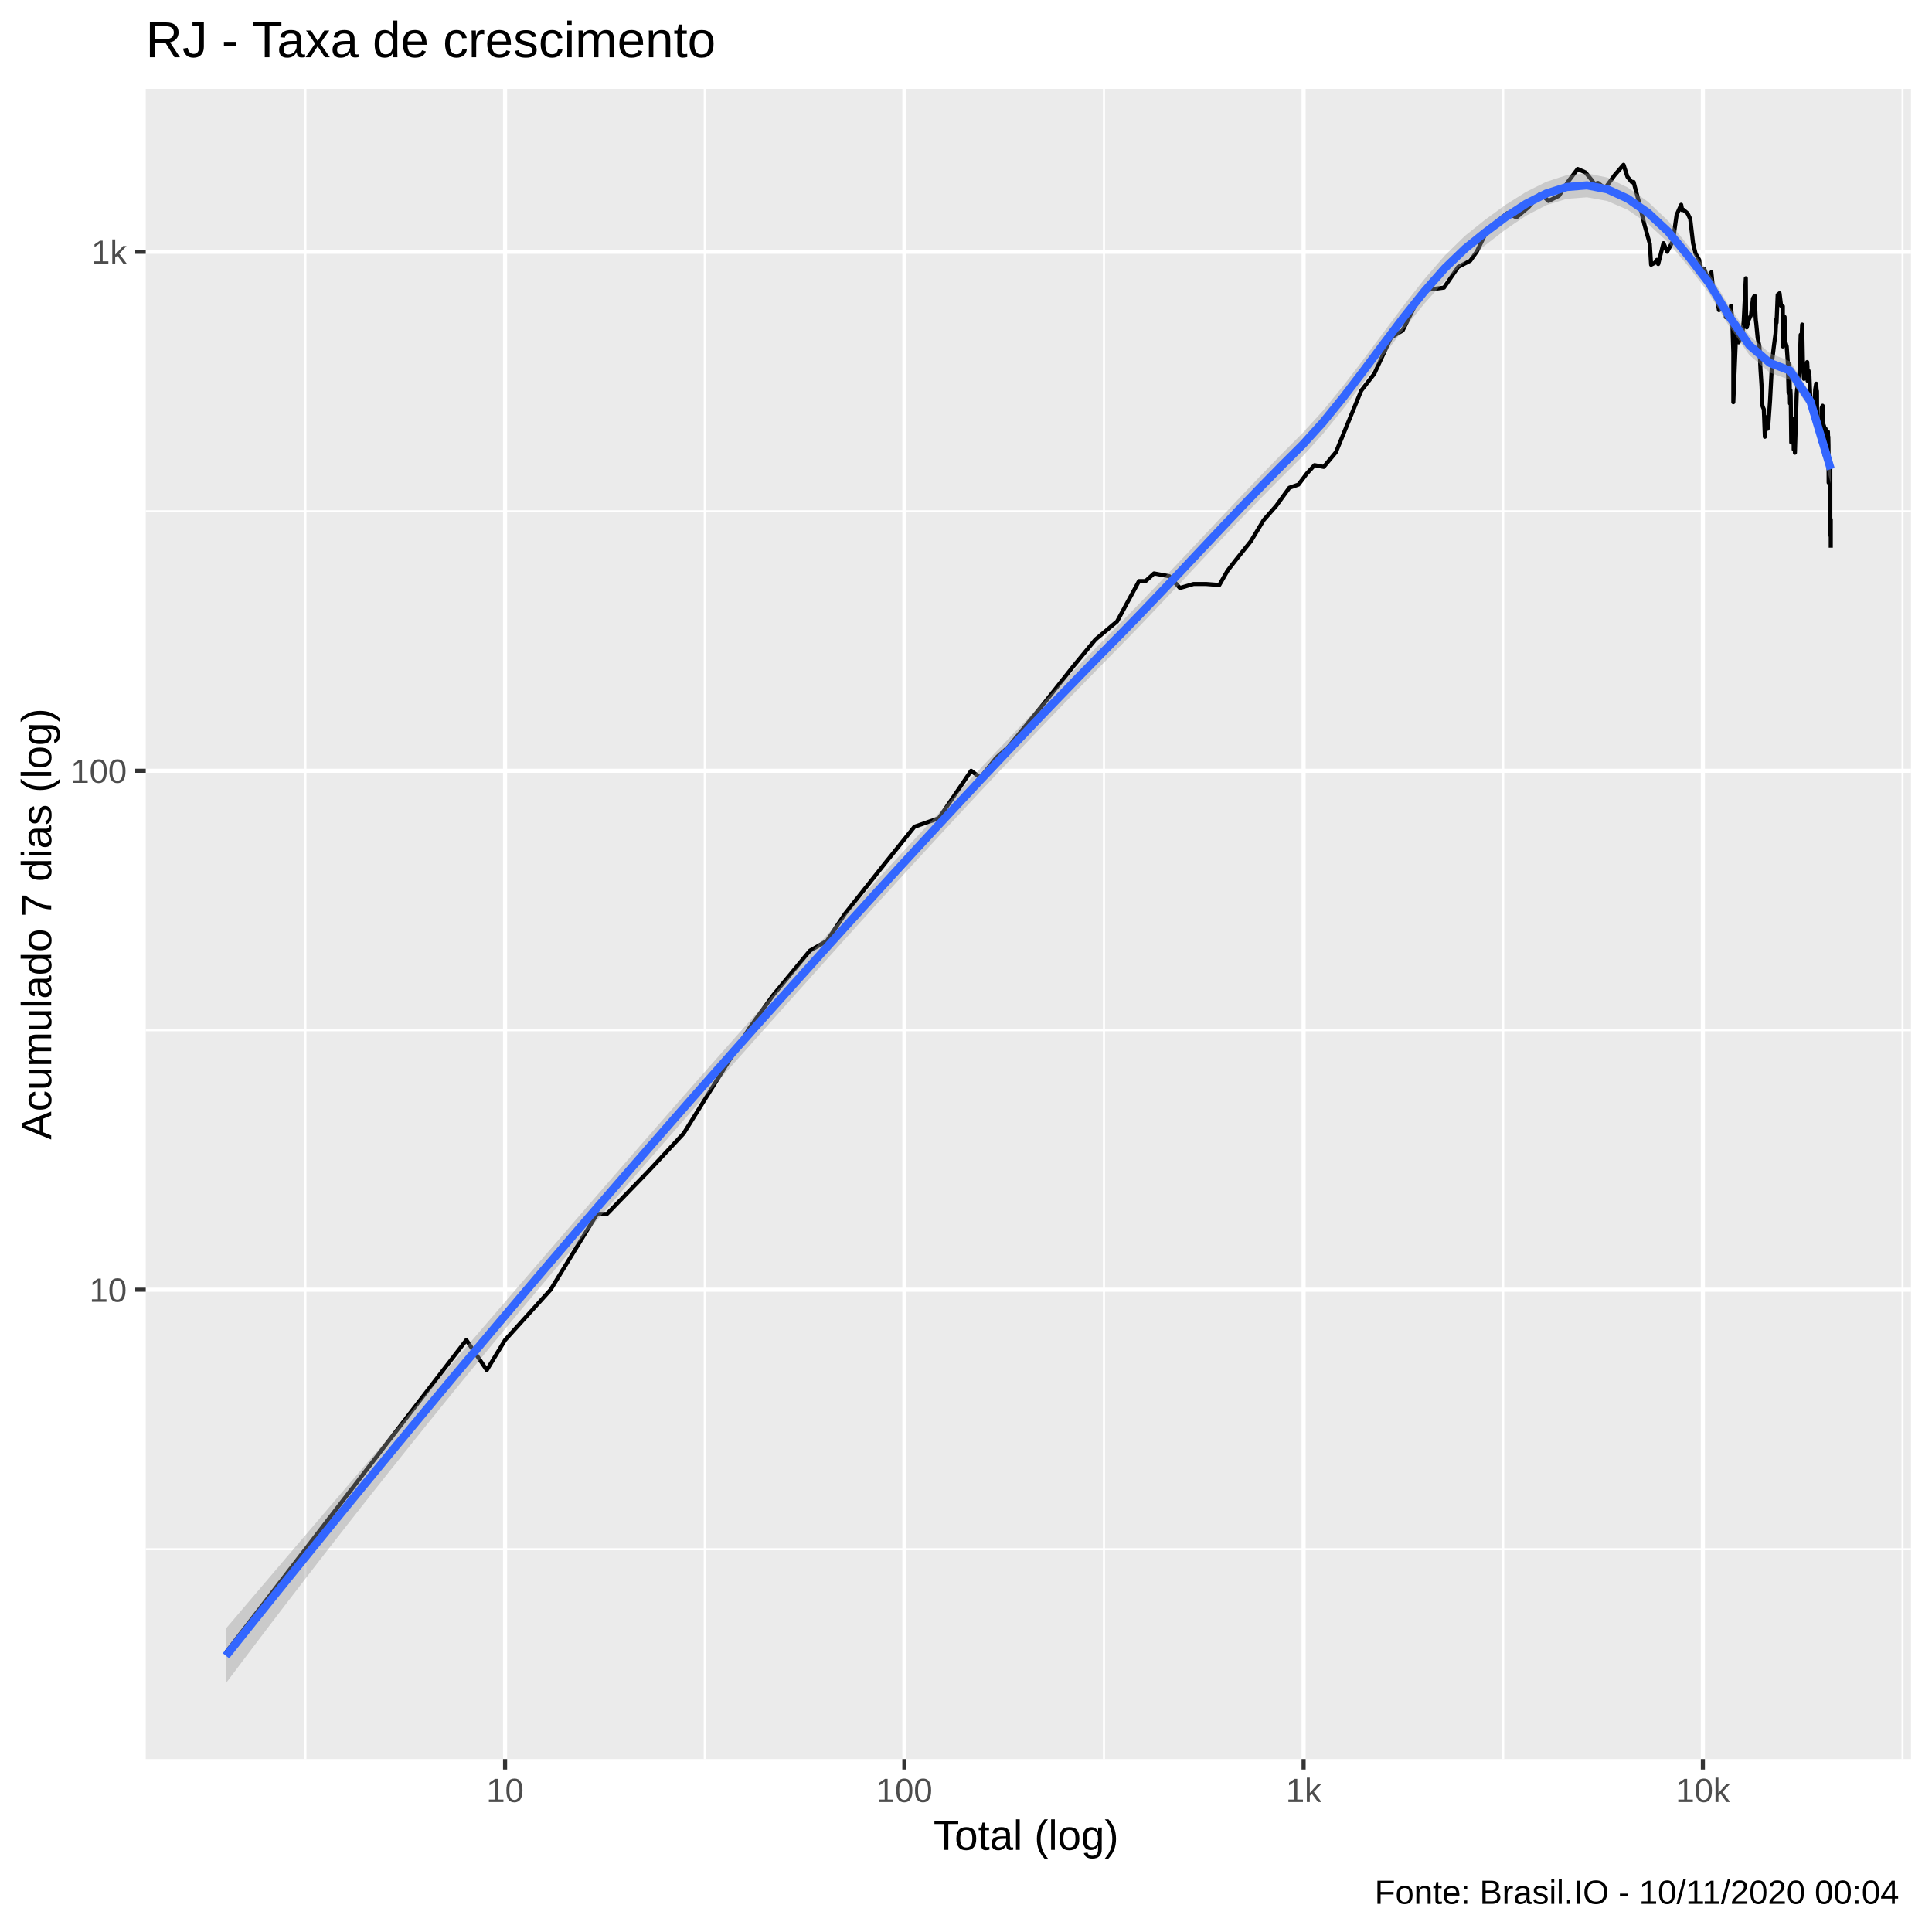
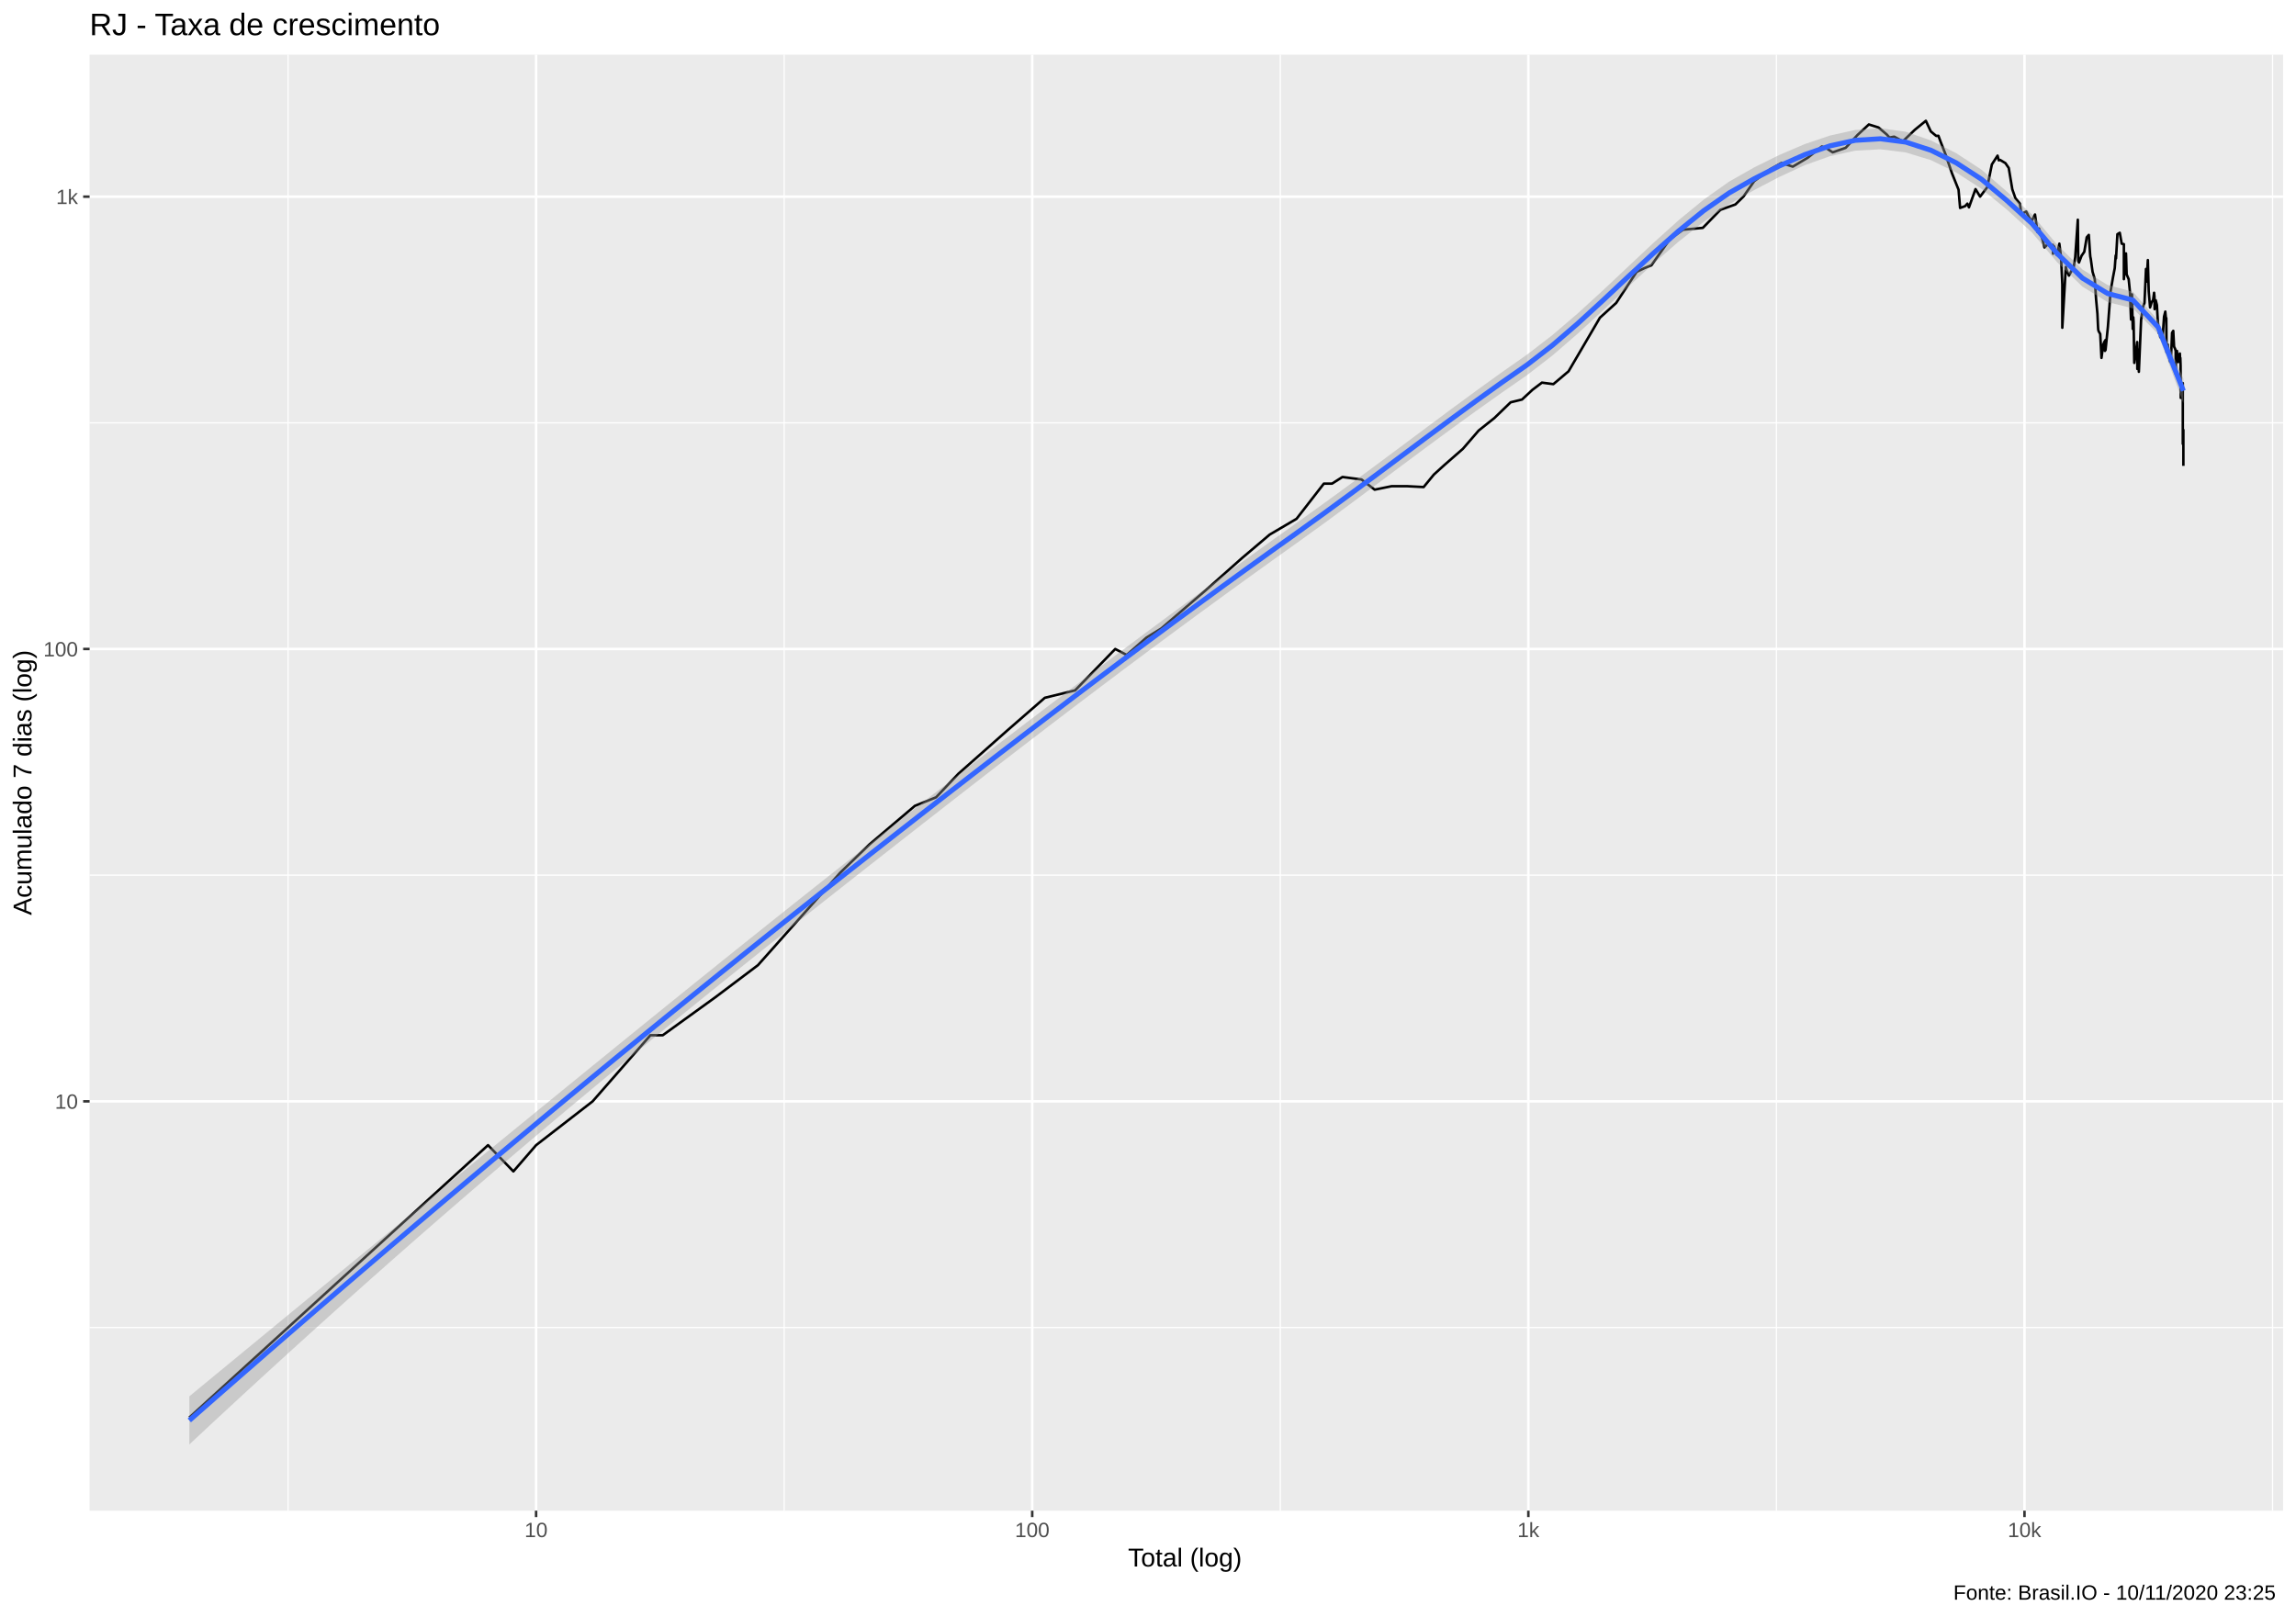
- <svg xmlns="http://www.w3.org/2000/svg" viewBox="0 0 504.00 504.00">
+ <svg xmlns="http://www.w3.org/2000/svg" viewBox="0 0 974.25 686.25">
  <defs>
    <style type="text/css">
    line, polyline, polygon, path, rect, circle {
      fill: none;
      stroke: #000000;
      stroke-linecap: round;
      stroke-linejoin: round;
      stroke-miterlimit: 10.00;
    }
  </style>
  </defs>
  <rect width="100%" height="100%" style="stroke: none; fill: #FFFFFF;" />
-   <rect x="-0" y="0.00" width="504.00" height="504.00" style="stroke-width: 1.07; stroke: #FFFFFF; fill: #FFFFFF;" />
+   <rect x="0" y="0.00" width="974.25" height="686.25" style="stroke-width: 1.07; stroke: #FFFFFF; fill: #FFFFFF;" />
  <defs>
-     <clipPath id="cpMzguMDJ8NDk4LjUyfDQ1OC44OHwyMy4xOQ==">
-       <rect x="38.02" y="23.19" width="460.50" height="435.69" />
+     <clipPath id="cpMzguMDJ8OTY4Ljc3fDY0MS4xM3wyMy4xOQ==">
+       <rect x="38.02" y="23.19" width="930.75" height="617.94" />
    </clipPath>
  </defs>
-   <rect x="38.02" y="23.19" width="460.50" height="435.69" style="stroke-width: 1.07; stroke: none; fill: #EBEBEB;" clip-path="url(#cpMzguMDJ8NDk4LjUyfDQ1OC44OHwyMy4xOQ==)" />
-   <polyline points="38.02,404.14 498.52,404.14 " style="stroke-width: 0.53; stroke: #FFFFFF; stroke-linecap: butt;" clip-path="url(#cpMzguMDJ8NDk4LjUyfDQ1OC44OHwyMy4xOQ==)" />
-   <polyline points="38.02,268.76 498.52,268.76 " style="stroke-width: 0.53; stroke: #FFFFFF; stroke-linecap: butt;" clip-path="url(#cpMzguMDJ8NDk4LjUyfDQ1OC44OHwyMy4xOQ==)" />
-   <polyline points="38.02,133.37 498.52,133.37 " style="stroke-width: 0.53; stroke: #FFFFFF; stroke-linecap: butt;" clip-path="url(#cpMzguMDJ8NDk4LjUyfDQ1OC44OHwyMy4xOQ==)" />
-   <polyline points="79.68,458.88 79.68,23.19 " style="stroke-width: 0.53; stroke: #FFFFFF; stroke-linecap: butt;" clip-path="url(#cpMzguMDJ8NDk4LjUyfDQ1OC44OHwyMy4xOQ==)" />
-   <polyline points="183.84,458.88 183.84,23.19 " style="stroke-width: 0.53; stroke: #FFFFFF; stroke-linecap: butt;" clip-path="url(#cpMzguMDJ8NDk4LjUyfDQ1OC44OHwyMy4xOQ==)" />
-   <polyline points="287.99,458.88 287.99,23.19 " style="stroke-width: 0.53; stroke: #FFFFFF; stroke-linecap: butt;" clip-path="url(#cpMzguMDJ8NDk4LjUyfDQ1OC44OHwyMy4xOQ==)" />
-   <polyline points="392.15,458.88 392.15,23.19 " style="stroke-width: 0.53; stroke: #FFFFFF; stroke-linecap: butt;" clip-path="url(#cpMzguMDJ8NDk4LjUyfDQ1OC44OHwyMy4xOQ==)" />
-   <polyline points="496.31,458.88 496.31,23.19 " style="stroke-width: 0.53; stroke: #FFFFFF; stroke-linecap: butt;" clip-path="url(#cpMzguMDJ8NDk4LjUyfDQ1OC44OHwyMy4xOQ==)" />
-   <polyline points="38.02,336.45 498.52,336.45 " style="stroke-width: 1.07; stroke: #FFFFFF; stroke-linecap: butt;" clip-path="url(#cpMzguMDJ8NDk4LjUyfDQ1OC44OHwyMy4xOQ==)" />
-   <polyline points="38.02,201.07 498.52,201.07 " style="stroke-width: 1.07; stroke: #FFFFFF; stroke-linecap: butt;" clip-path="url(#cpMzguMDJ8NDk4LjUyfDQ1OC44OHwyMy4xOQ==)" />
-   <polyline points="38.02,65.68 498.52,65.68 " style="stroke-width: 1.07; stroke: #FFFFFF; stroke-linecap: butt;" clip-path="url(#cpMzguMDJ8NDk4LjUyfDQ1OC44OHwyMy4xOQ==)" />
-   <polyline points="131.76,458.88 131.76,23.19 " style="stroke-width: 1.07; stroke: #FFFFFF; stroke-linecap: butt;" clip-path="url(#cpMzguMDJ8NDk4LjUyfDQ1OC44OHwyMy4xOQ==)" />
-   <polyline points="235.92,458.88 235.92,23.19 " style="stroke-width: 1.07; stroke: #FFFFFF; stroke-linecap: butt;" clip-path="url(#cpMzguMDJ8NDk4LjUyfDQ1OC44OHwyMy4xOQ==)" />
-   <polyline points="340.07,458.88 340.07,23.19 " style="stroke-width: 1.07; stroke: #FFFFFF; stroke-linecap: butt;" clip-path="url(#cpMzguMDJ8NDk4LjUyfDQ1OC44OHwyMy4xOQ==)" />
-   <polyline points="444.23,458.88 444.23,23.19 " style="stroke-width: 1.07; stroke: #FFFFFF; stroke-linecap: butt;" clip-path="url(#cpMzguMDJ8NDk4LjUyfDQ1OC44OHwyMy4xOQ==)" />
-   <polyline points="58.95,431.08 58.95,431.08 77.30,407.24 77.30,407.24 90.31,390.32 108.65,366.48 121.66,349.57 126.99,357.42 131.76,349.57 143.63,336.45 155.76,316.67 158.35,316.67 169.43,305.25 178.33,295.69 195.58,268.06 201.76,259.52 211.27,248.01 215.73,245.46 220.42,238.39 230.64,225.50 238.55,215.67 244.91,213.46 253.34,201.07 255.74,202.86 259.92,197.64 263.00,194.93 272.40,183.42 280.00,173.80 285.76,166.83 291.41,162.10 297.13,151.58 298.85,151.58 301.05,149.59 305.05,150.33 307.81,153.39 311.35,152.35 314.65,152.35 318.08,152.61 320.24,148.86 322.43,146.03 326.33,141.16 329.64,135.69 332.93,131.95 336.35,127.24 338.74,126.41 340.93,123.51 342.92,121.35 345.32,121.80 348.51,117.96 355.10,101.91 358.51,97.51 362.81,88.18 364.45,87.07 365.90,86.23 369.77,78.44 372.55,75.58 376.70,75.03 380.39,69.63 383.54,68.02 385.25,65.62 387.48,61.05 390.95,57.41 393.21,55.60 395.59,56.70 398.73,54.04 401.70,50.66 402.70,51.26 403.96,52.42 406.69,51.08 409.15,47.26 411.56,44.08 413.59,44.98 415.32,47.09 415.89,47.99 416.88,47.73 418.69,49.14 421.20,45.69 423.53,42.99 424.56,46.15 425.70,47.52 426.16,47.47 426.66,49.40 427.63,52.94 428.98,58.60 430.38,63.60 430.72,69.07 431.77,68.51 432.24,67.78 432.57,68.88 433.95,63.43 434.91,65.68 436.41,62.87 437.38,56.05 438.57,53.41 438.83,54.82 439.13,54.72 440.23,55.65 440.93,57.11 441.67,63.49 442.32,66.15 443.27,67.78 443.41,69.07 443.54,70.90 444.59,70.14 445.12,71.68 445.71,73.06 446.44,71.03 446.97,76.28 447.15,75.38 447.28,75.24 448.05,78.73 448.42,80.90 449.01,80.06 449.68,80.29 450.18,80.14 450.22,82.75 450.45,80.59 451.04,83.15 451.55,79.77 451.91,83.86 452.17,92.01 452.17,104.93 452.91,86.74 453.08,87.76 453.57,89.32 454.12,87.84 454.45,87.84 454.88,83.78 455.43,72.60 455.52,84.92 455.67,85.41 456.21,83.39 456.78,82.21 457.30,77.85 457.73,77.14 457.99,82.75 458.05,83.62 458.15,84.35 458.52,88.18 458.98,90.38 459.26,96.41 459.54,100.73 459.68,104.81 459.71,105.50 459.80,105.97 460.13,106.79 460.40,113.95 460.76,109.95 461.06,108.96 461.12,111.85 461.23,108.59 461.25,111.60 461.75,104.58 462.31,93.98 462.80,89.93 463.18,87.07 463.37,83.31 463.45,84.19 463.74,76.92 464.23,76.50 464.64,79.77 465.09,79.91 465.09,90.38 465.54,82.67 465.57,83.78 465.68,88.97 466.10,90.38 466.37,94.26 466.59,102.46 466.79,94.94 466.96,105.27 467.07,101.80 467.14,103.23 467.28,115.44 467.62,111.98 467.89,109.21 467.92,117.25 468.20,111.47 468.21,116.41 468.24,118.10 468.71,102.57 469.14,98.53 469.42,97.51 469.74,87.33 469.89,91.10 470.00,87.76 470.13,84.67 470.31,93.98 470.60,98.84 470.91,97.31 471.24,96.61 471.44,94.46 471.51,95.62 471.55,99.35 471.79,96.70 472.03,98.12 472.22,103.01 472.46,106.55 472.67,106.20 472.71,107.50 472.74,107.74 472.99,107.03 473.19,108.59 473.53,101.59 473.79,100.09 473.94,102.46 473.99,102.02 474.00,102.79 474.06,112.24 474.30,109.95 474.57,113.29 474.80,115.03 474.94,115.17 475.05,111.72 475.06,111.60 475.21,106.44 475.46,105.85 475.63,110.58 475.85,111.21 475.97,111.85 475.97,118.68 476.07,113.55 476.24,111.85 476.43,115.17 476.62,113.82 476.85,112.63 476.92,115.44 476.95,113.95 477.00,116.27 477.04,125.91 477.27,122.11 477.47,121.50 477.47,139.69 477.59,135.50 477.59,137.66 477.59,142.88 " style="stroke-width: 1.07; stroke-linecap: butt;" clip-path="url(#cpMzguMDJ8NDk4LjUyfDQ1OC44OHwyMy4xOQ==)" />
-   <polygon points="58.95,424.82 64.25,418.59 69.55,412.36 74.85,406.13 80.15,399.92 85.45,393.70 90.75,387.50 96.05,381.30 101.35,375.10 106.65,368.91 111.95,362.72 117.24,356.53 122.54,350.36 127.84,344.18 133.14,338.01 138.44,331.85 143.74,325.70 149.04,319.56 154.34,313.43 159.64,307.32 164.94,301.22 170.24,295.14 175.54,289.08 180.83,283.04 186.13,277.03 191.43,271.03 196.73,265.07 202.03,259.13 207.33,253.22 212.63,247.34 217.93,241.48 223.23,235.65 228.53,229.85 233.83,224.08 239.13,218.33 244.43,212.62 249.72,206.92 255.02,201.26 260.32,195.63 265.62,190.04 270.92,184.48 276.22,178.96 281.52,173.48 286.82,168.05 292.12,162.66 297.42,157.24 302.72,151.72 308.02,146.14 313.31,140.52 318.61,134.88 323.91,129.27 329.21,123.72 334.51,118.27 339.81,112.97 345.11,107.15 350.41,100.66 355.71,93.73 361.01,86.59 366.31,79.51 371.61,72.77 376.90,66.66 382.20,61.49 387.50,57.25 392.80,53.40 398.10,50.06 403.40,47.41 408.70,45.69 414.00,45.22 419.30,46.32 424.60,48.90 429.90,52.63 435.20,57.65 440.49,64.22 445.79,71.13 451.09,79.94 456.39,87.56 461.69,92.16 466.99,94.27 472.29,102.71 477.59,118.66 477.59,126.12 472.29,106.75 466.99,99.14 461.69,97.20 456.39,92.67 451.09,85.11 445.79,76.45 440.49,69.54 435.20,63.25 429.90,58.39 424.60,54.73 419.30,52.44 414.00,51.47 408.70,51.87 403.40,53.52 398.10,56.26 392.80,59.84 387.50,63.93 382.20,68.23 376.90,73.28 371.61,79.17 366.31,85.70 361.01,92.62 355.71,99.70 350.41,106.66 345.11,113.21 339.81,119.06 334.51,124.32 329.21,129.68 323.91,135.15 318.61,140.71 313.31,146.33 308.02,151.98 302.72,157.62 297.42,163.19 292.12,168.65 286.82,174.04 281.52,179.47 276.22,184.94 270.92,190.46 265.62,196.02 260.32,201.62 255.02,207.26 249.72,212.95 244.43,218.67 239.13,224.43 233.83,230.22 228.53,236.05 223.23,241.90 217.93,247.78 212.63,253.68 207.33,259.59 202.03,265.52 196.73,271.46 191.43,277.41 186.13,283.39 180.83,289.39 175.54,295.43 170.24,301.50 164.94,307.60 159.64,313.74 154.34,319.92 149.04,326.13 143.74,332.39 138.44,338.69 133.14,345.04 127.84,351.44 122.54,357.88 117.24,364.37 111.95,370.91 106.65,377.51 101.35,384.15 96.05,390.84 90.75,397.58 85.45,404.37 80.15,411.22 74.85,418.11 69.55,425.05 64.25,432.04 58.95,439.07 " style="stroke-width: 0.00; stroke: none; fill: #999999; fill-opacity: 0.40;" clip-path="url(#cpMzguMDJ8NDk4LjUyfDQ1OC44OHwyMy4xOQ==)" />
-   <polyline points="58.95,424.82 64.25,418.59 69.55,412.36 74.85,406.13 80.15,399.92 85.45,393.70 90.75,387.50 96.05,381.30 101.35,375.10 106.65,368.91 111.95,362.72 117.24,356.53 122.54,350.36 127.84,344.18 133.14,338.01 138.44,331.85 143.74,325.70 149.04,319.56 154.34,313.43 159.64,307.32 164.94,301.22 170.24,295.14 175.54,289.08 180.83,283.04 186.13,277.03 191.43,271.03 196.73,265.07 202.03,259.13 207.33,253.22 212.63,247.34 217.93,241.48 223.23,235.65 228.53,229.85 233.83,224.08 239.13,218.33 244.43,212.62 249.72,206.92 255.02,201.26 260.32,195.63 265.62,190.04 270.92,184.48 276.22,178.96 281.52,173.48 286.82,168.05 292.12,162.66 297.42,157.24 302.72,151.72 308.02,146.14 313.31,140.52 318.61,134.88 323.91,129.27 329.21,123.72 334.51,118.27 339.81,112.97 345.11,107.15 350.41,100.66 355.71,93.73 361.01,86.59 366.31,79.51 371.61,72.77 376.90,66.66 382.20,61.49 387.50,57.25 392.80,53.40 398.10,50.06 403.40,47.41 408.70,45.69 414.00,45.22 419.30,46.32 424.60,48.90 429.90,52.63 435.20,57.65 440.49,64.22 445.79,71.13 451.09,79.94 456.39,87.56 461.69,92.16 466.99,94.27 472.29,102.71 477.59,118.66 " style="stroke-width: 2.13; stroke: none;" clip-path="url(#cpMzguMDJ8NDk4LjUyfDQ1OC44OHwyMy4xOQ==)" />
-   <polyline points="477.59,126.12 472.29,106.75 466.99,99.14 461.69,97.20 456.39,92.67 451.09,85.11 445.79,76.45 440.49,69.54 435.20,63.25 429.90,58.39 424.60,54.73 419.30,52.44 414.00,51.47 408.70,51.87 403.40,53.52 398.10,56.26 392.80,59.84 387.50,63.93 382.20,68.23 376.90,73.28 371.61,79.17 366.31,85.70 361.01,92.62 355.71,99.70 350.41,106.66 345.11,113.21 339.81,119.06 334.51,124.32 329.21,129.68 323.91,135.15 318.61,140.71 313.31,146.33 308.02,151.98 302.72,157.62 297.42,163.19 292.12,168.65 286.82,174.04 281.52,179.47 276.22,184.94 270.92,190.46 265.62,196.02 260.32,201.62 255.02,207.26 249.72,212.95 244.43,218.67 239.13,224.43 233.83,230.22 228.53,236.05 223.23,241.90 217.93,247.78 212.63,253.68 207.33,259.59 202.03,265.52 196.73,271.46 191.43,277.41 186.13,283.39 180.83,289.39 175.54,295.43 170.24,301.50 164.94,307.60 159.64,313.74 154.34,319.92 149.04,326.13 143.74,332.39 138.44,338.69 133.14,345.04 127.84,351.44 122.54,357.88 117.24,364.37 111.95,370.91 106.65,377.51 101.35,384.15 96.05,390.84 90.75,397.58 85.45,404.37 80.15,411.22 74.85,418.11 69.55,425.05 64.25,432.04 58.95,439.07 " style="stroke-width: 2.13; stroke: none;" clip-path="url(#cpMzguMDJ8NDk4LjUyfDQ1OC44OHwyMy4xOQ==)" />
-   <polyline points="58.95,431.95 64.25,425.31 69.55,418.70 74.85,412.12 80.15,405.57 85.45,399.04 90.75,392.54 96.05,386.07 101.35,379.62 106.65,373.21 111.95,366.82 117.24,360.45 122.54,354.12 127.84,347.81 133.14,341.53 138.44,335.27 143.74,329.05 149.04,322.85 154.34,316.68 159.64,310.53 164.94,304.41 170.24,298.32 175.54,292.25 180.83,286.22 186.13,280.21 191.43,274.22 196.73,268.26 202.03,262.33 207.33,256.41 212.63,250.51 217.93,244.63 223.23,238.78 228.53,232.95 233.83,227.15 239.13,221.38 244.43,215.64 249.72,209.94 255.02,204.26 260.32,198.63 265.62,193.03 270.92,187.47 276.22,181.95 281.52,176.47 286.82,171.04 292.12,165.66 297.42,160.21 302.72,154.67 308.02,149.06 313.31,143.43 318.61,137.80 323.91,132.21 329.21,126.70 334.51,121.30 339.81,116.02 345.11,110.18 350.41,103.66 355.71,96.71 361.01,89.61 366.31,82.60 371.61,75.97 376.90,69.97 382.20,64.86 387.50,60.59 392.80,56.62 398.10,53.16 403.40,50.47 408.70,48.78 414.00,48.35 419.30,49.38 424.60,51.81 429.90,55.51 435.20,60.45 440.49,66.88 445.79,73.79 451.09,82.53 456.39,90.11 461.69,94.68 466.99,96.71 472.29,104.73 477.59,122.39 " style="stroke-width: 2.13; stroke: #3366FF; stroke-linecap: butt;" clip-path="url(#cpMzguMDJ8NDk4LjUyfDQ1OC44OHwyMy4xOQ==)" />
+   <rect x="38.02" y="23.19" width="930.75" height="617.94" style="stroke-width: 1.07; stroke: none; fill: #EBEBEB;" clip-path="url(#cpMzguMDJ8OTY4Ljc3fDY0MS4xM3wyMy4xOQ==)" />
+   <polyline points="38.02,563.40 968.77,563.40 " style="stroke-width: 0.53; stroke: #FFFFFF; stroke-linecap: butt;" clip-path="url(#cpMzguMDJ8OTY4Ljc3fDY0MS4xM3wyMy4xOQ==)" />
+   <polyline points="38.02,371.42 968.77,371.42 " style="stroke-width: 0.53; stroke: #FFFFFF; stroke-linecap: butt;" clip-path="url(#cpMzguMDJ8OTY4Ljc3fDY0MS4xM3wyMy4xOQ==)" />
+   <polyline points="38.02,179.44 968.77,179.44 " style="stroke-width: 0.53; stroke: #FFFFFF; stroke-linecap: butt;" clip-path="url(#cpMzguMDJ8OTY4Ljc3fDY0MS4xM3wyMy4xOQ==)" />
+   <polyline points="122.22,641.13 122.22,23.19 " style="stroke-width: 0.53; stroke: #FFFFFF; stroke-linecap: butt;" clip-path="url(#cpMzguMDJ8OTY4Ljc3fDY0MS4xM3wyMy4xOQ==)" />
+   <polyline points="332.74,641.13 332.74,23.19 " style="stroke-width: 0.53; stroke: #FFFFFF; stroke-linecap: butt;" clip-path="url(#cpMzguMDJ8OTY4Ljc3fDY0MS4xM3wyMy4xOQ==)" />
+   <polyline points="543.26,641.13 543.26,23.19 " style="stroke-width: 0.53; stroke: #FFFFFF; stroke-linecap: butt;" clip-path="url(#cpMzguMDJ8OTY4Ljc3fDY0MS4xM3wyMy4xOQ==)" />
+   <polyline points="753.78,641.13 753.78,23.19 " style="stroke-width: 0.53; stroke: #FFFFFF; stroke-linecap: butt;" clip-path="url(#cpMzguMDJ8OTY4Ljc3fDY0MS4xM3wyMy4xOQ==)" />
+   <polyline points="964.31,641.13 964.31,23.19 " style="stroke-width: 0.53; stroke: #FFFFFF; stroke-linecap: butt;" clip-path="url(#cpMzguMDJ8OTY4Ljc3fDY0MS4xM3wyMy4xOQ==)" />
+   <polyline points="38.02,467.41 968.77,467.41 " style="stroke-width: 1.07; stroke: #FFFFFF; stroke-linecap: butt;" clip-path="url(#cpMzguMDJ8OTY4Ljc3fDY0MS4xM3wyMy4xOQ==)" />
+   <polyline points="38.02,275.43 968.77,275.43 " style="stroke-width: 1.07; stroke: #FFFFFF; stroke-linecap: butt;" clip-path="url(#cpMzguMDJ8OTY4Ljc3fDY0MS4xM3wyMy4xOQ==)" />
+   <polyline points="38.02,83.45 968.77,83.45 " style="stroke-width: 1.07; stroke: #FFFFFF; stroke-linecap: butt;" clip-path="url(#cpMzguMDJ8OTY4Ljc3fDY0MS4xM3wyMy4xOQ==)" />
+   <polyline points="227.48,641.13 227.48,23.19 " style="stroke-width: 1.07; stroke: #FFFFFF; stroke-linecap: butt;" clip-path="url(#cpMzguMDJ8OTY4Ljc3fDY0MS4xM3wyMy4xOQ==)" />
+   <polyline points="438.00,641.13 438.00,23.19 " style="stroke-width: 1.07; stroke: #FFFFFF; stroke-linecap: butt;" clip-path="url(#cpMzguMDJ8OTY4Ljc3fDY0MS4xM3wyMy4xOQ==)" />
+   <polyline points="648.52,641.13 648.52,23.19 " style="stroke-width: 1.07; stroke: #FFFFFF; stroke-linecap: butt;" clip-path="url(#cpMzguMDJ8OTY4Ljc3fDY0MS4xM3wyMy4xOQ==)" />
+   <polyline points="859.04,641.13 859.04,23.19 " style="stroke-width: 1.07; stroke: #FFFFFF; stroke-linecap: butt;" clip-path="url(#cpMzguMDJ8OTY4Ljc3fDY0MS4xM3wyMy4xOQ==)" />
+   <polyline points="80.33,601.60 80.33,601.60 117.40,567.79 117.40,567.79 143.70,543.80 180.77,510.00 207.08,486.01 217.84,497.15 227.48,486.01 251.47,467.41 275.99,439.36 281.22,439.36 303.63,423.17 321.61,409.62 356.48,370.43 368.97,358.33 388.20,342.01 397.20,338.38 406.69,328.36 427.35,310.07 443.33,296.15 456.18,293.00 473.22,275.43 478.07,277.97 486.51,270.57 492.75,266.73 511.73,250.41 527.10,236.77 538.75,226.89 550.16,220.18 561.73,205.26 565.20,205.26 569.64,202.44 577.72,203.49 583.30,207.82 590.48,206.35 597.13,206.35 604.08,206.71 608.43,201.40 612.86,197.38 620.74,190.48 627.43,182.73 634.09,177.42 641.00,170.74 645.83,169.56 650.24,165.45 654.28,162.39 659.13,163.03 665.57,157.59 678.89,134.83 685.78,128.58 694.47,115.36 697.79,113.79 700.73,112.60 708.54,101.54 714.15,97.49 722.54,96.71 730.00,89.06 736.37,86.77 739.84,83.37 744.34,76.88 751.34,71.73 755.92,69.16 760.73,70.72 767.07,66.94 773.07,62.16 775.11,63.00 777.64,64.65 783.17,62.74 788.15,57.33 793.00,52.82 797.10,54.10 800.60,57.08 801.75,58.37 803.75,58.00 807.43,59.99 812.49,55.10 817.19,51.27 819.28,55.76 821.59,57.69 822.52,57.63 823.53,60.37 825.49,65.38 828.22,73.41 831.06,80.50 831.72,88.26 833.86,87.47 834.81,86.42 835.48,87.99 838.26,80.26 840.21,83.45 843.23,79.46 845.20,69.79 847.61,66.06 848.13,68.04 848.73,67.90 850.95,69.23 852.36,71.29 853.87,80.34 855.19,84.12 857.09,86.42 857.37,88.26 857.64,90.86 859.77,89.77 860.84,91.96 862.03,93.92 863.50,91.04 864.58,98.49 864.95,97.20 865.21,97.00 866.76,101.95 867.51,105.03 868.71,103.85 870.06,104.17 871.07,103.95 871.14,107.66 871.62,104.60 872.80,108.22 873.84,103.42 874.56,109.24 875.09,120.79 875.09,139.10 876.58,113.31 876.93,114.75 877.92,116.97 879.03,114.87 879.70,114.87 880.57,109.12 881.67,93.26 881.86,110.73 882.16,111.42 883.26,108.56 884.41,106.88 885.45,100.71 886.33,99.69 886.86,107.66 886.97,108.90 887.18,109.92 887.93,115.36 888.86,118.48 889.42,127.02 889.99,133.15 890.26,138.94 890.33,139.92 890.51,140.58 891.18,141.74 891.71,151.90 892.46,146.22 893.06,144.82 893.18,148.92 893.41,144.30 893.43,148.56 894.44,138.62 895.58,123.58 896.57,117.84 897.34,113.79 897.73,108.44 897.88,109.69 898.47,99.39 899.47,98.79 900.29,103.42 901.21,103.63 901.21,118.48 902.11,107.55 902.17,109.12 902.39,116.47 903.25,118.48 903.80,123.98 904.24,135.60 904.65,124.94 904.97,139.59 905.21,134.67 905.34,136.70 905.63,154.01 906.31,149.11 906.86,145.17 906.93,156.58 907.48,148.38 907.50,155.38 907.57,157.79 908.52,135.76 909.38,130.03 909.96,128.58 910.60,114.15 910.91,119.50 911.13,114.75 911.39,110.38 911.75,123.58 912.33,130.47 912.97,128.30 913.62,127.30 914.03,124.25 914.19,125.90 914.25,131.20 914.73,127.44 915.23,129.45 915.62,136.39 916.10,141.41 916.51,140.91 916.61,142.76 916.66,143.10 917.16,142.08 917.58,144.30 918.26,134.36 918.79,132.24 919.08,135.60 919.20,134.98 919.22,136.07 919.33,149.47 919.82,146.22 920.36,150.96 920.82,153.43 921.11,153.62 921.34,148.74 921.36,148.56 921.66,141.24 922.17,140.41 922.51,147.11 922.94,148.01 923.20,148.92 923.20,158.61 923.39,151.33 923.74,148.92 924.12,153.62 924.51,151.71 924.96,150.03 925.12,154.01 925.17,151.90 925.28,155.19 925.35,168.86 925.82,163.47 926.22,162.60 926.22,188.40 926.46,182.46 926.46,185.52 926.46,192.93 926.46,197.71 " style="stroke-width: 1.07; stroke-linecap: butt;" clip-path="url(#cpMzguMDJ8OTY4Ljc3fDY0MS4xM3wyMy4xOQ==)" />
+   <polygon points="80.33,592.62 91.04,583.78 101.75,574.96 112.46,566.14 123.17,557.32 133.88,548.52 144.59,539.72 155.30,530.93 166.01,522.15 176.72,513.37 187.43,504.60 198.15,495.83 208.86,487.07 219.57,478.32 230.28,469.58 240.99,460.84 251.70,452.12 262.41,443.41 273.12,434.72 283.83,426.05 294.54,417.40 305.25,408.78 315.96,400.19 326.67,391.63 337.38,383.10 348.09,374.60 358.80,366.14 369.51,357.72 380.22,349.34 390.94,341.00 401.65,332.70 412.36,324.43 423.07,316.21 433.78,308.02 444.49,299.87 455.20,291.76 465.91,283.69 476.62,275.67 487.33,267.68 498.04,259.75 508.75,251.86 519.46,244.03 530.17,236.26 540.88,228.56 551.59,220.93 562.30,213.23 573.02,205.41 583.73,197.50 594.44,189.53 605.15,181.54 615.86,173.57 626.57,165.70 637.28,157.98 647.99,150.47 658.70,142.23 669.41,133.06 680.12,123.27 690.83,113.18 701.54,103.13 712.25,93.49 722.96,84.68 733.67,77.10 744.38,71.03 755.09,65.73 765.81,61.15 776.52,57.52 787.23,55.15 797.94,54.44 808.65,55.90 819.36,59.61 830.07,65.01 840.78,71.99 851.49,81.24 862.20,91.00 872.91,103.88 883.62,114.38 894.33,120.95 905.04,123.84 915.75,135.96 926.46,160.64 926.46,171.09 915.75,141.78 905.04,130.87 894.33,128.22 883.62,121.64 872.91,111.30 862.20,98.66 851.49,88.88 840.78,80.13 830.07,73.21 819.36,67.96 808.65,64.70 797.94,63.36 787.23,63.94 776.52,66.28 765.81,70.10 755.09,75.05 744.38,80.65 733.67,86.72 722.96,94.08 712.25,102.58 701.54,111.91 690.83,121.76 680.12,131.80 669.41,141.65 658.70,150.91 647.99,159.19 637.28,166.64 626.57,174.24 615.86,182.00 605.15,189.89 594.44,197.86 583.73,205.87 573.02,213.86 562.30,221.77 551.59,229.51 540.88,237.15 530.17,244.85 519.46,252.61 508.75,260.43 498.04,268.32 487.33,276.26 476.62,284.26 465.91,292.32 455.20,300.44 444.49,308.61 433.78,316.82 423.07,325.08 412.36,333.38 401.65,341.72 390.94,350.08 380.22,358.47 369.51,366.87 358.80,375.29 348.09,383.73 337.38,392.21 326.67,400.73 315.96,409.29 305.25,417.90 294.54,426.55 283.83,435.26 273.12,444.02 262.41,452.83 251.70,461.71 240.99,470.64 230.28,479.65 219.57,488.72 208.86,497.85 198.15,507.06 187.43,516.34 176.72,525.69 166.01,535.11 155.30,544.61 144.59,554.17 133.88,563.81 123.17,573.51 112.46,583.29 101.75,593.14 91.04,603.05 80.33,613.04 " style="stroke-width: 0.00; stroke: none; fill: #999999; fill-opacity: 0.40;" clip-path="url(#cpMzguMDJ8OTY4Ljc3fDY0MS4xM3wyMy4xOQ==)" />
+   <polyline points="80.33,592.62 91.04,583.78 101.75,574.96 112.46,566.14 123.17,557.32 133.88,548.52 144.59,539.72 155.30,530.93 166.01,522.15 176.72,513.37 187.43,504.60 198.15,495.83 208.86,487.07 219.57,478.32 230.28,469.58 240.99,460.84 251.70,452.12 262.41,443.41 273.12,434.72 283.83,426.05 294.54,417.40 305.25,408.78 315.96,400.19 326.67,391.63 337.38,383.10 348.09,374.60 358.80,366.14 369.51,357.72 380.22,349.34 390.94,341.00 401.65,332.70 412.36,324.43 423.07,316.21 433.78,308.02 444.49,299.87 455.20,291.76 465.91,283.69 476.62,275.67 487.33,267.68 498.04,259.75 508.75,251.86 519.46,244.03 530.17,236.26 540.88,228.56 551.59,220.93 562.30,213.23 573.02,205.41 583.73,197.50 594.44,189.53 605.15,181.54 615.86,173.57 626.57,165.70 637.28,157.98 647.99,150.47 658.70,142.23 669.41,133.06 680.12,123.27 690.83,113.18 701.54,103.13 712.25,93.49 722.96,84.68 733.67,77.10 744.38,71.03 755.09,65.73 765.81,61.15 776.52,57.52 787.23,55.15 797.94,54.44 808.65,55.90 819.36,59.61 830.07,65.01 840.78,71.99 851.49,81.24 862.20,91.00 872.91,103.88 883.62,114.38 894.33,120.95 905.04,123.84 915.75,135.96 926.46,160.64 " style="stroke-width: 2.13; stroke: none;" clip-path="url(#cpMzguMDJ8OTY4Ljc3fDY0MS4xM3wyMy4xOQ==)" />
+   <polyline points="926.46,171.09 915.75,141.78 905.04,130.87 894.33,128.22 883.62,121.64 872.91,111.30 862.20,98.66 851.49,88.88 840.78,80.13 830.07,73.21 819.36,67.96 808.65,64.70 797.94,63.36 787.23,63.94 776.52,66.28 765.81,70.10 755.09,75.05 744.38,80.65 733.67,86.72 722.96,94.08 712.25,102.58 701.54,111.91 690.83,121.76 680.12,131.80 669.41,141.65 658.70,150.91 647.99,159.19 637.28,166.64 626.57,174.24 615.86,182.00 605.15,189.89 594.44,197.86 583.73,205.87 573.02,213.86 562.30,221.77 551.59,229.51 540.88,237.15 530.17,244.85 519.46,252.61 508.75,260.43 498.04,268.32 487.33,276.26 476.62,284.26 465.91,292.32 455.20,300.44 444.49,308.61 433.78,316.82 423.07,325.08 412.36,333.38 401.65,341.72 390.94,350.08 380.22,358.47 369.51,366.87 358.80,375.29 348.09,383.73 337.38,392.21 326.67,400.73 315.96,409.29 305.25,417.90 294.54,426.55 283.83,435.26 273.12,444.02 262.41,452.83 251.70,461.71 240.99,470.64 230.28,479.65 219.57,488.72 208.86,497.85 198.15,507.06 187.43,516.34 176.72,525.69 166.01,535.11 155.30,544.61 144.59,554.17 133.88,563.81 123.17,573.51 112.46,583.29 101.75,593.14 91.04,603.05 80.33,613.04 " style="stroke-width: 2.13; stroke: none;" clip-path="url(#cpMzguMDJ8OTY4Ljc3fDY0MS4xM3wyMy4xOQ==)" />
+   <polyline points="80.33,602.83 91.04,593.42 101.75,584.05 112.46,574.71 123.17,565.42 133.88,556.16 144.59,546.95 155.30,537.77 166.01,528.63 176.72,519.53 187.43,510.47 198.15,501.45 208.86,492.46 219.57,483.52 230.28,474.61 240.99,465.74 251.70,456.91 262.41,448.12 273.12,439.37 283.83,430.65 294.54,421.98 305.25,413.34 315.96,404.74 326.67,396.18 337.38,387.65 348.09,379.17 358.80,370.72 369.51,362.30 380.22,353.91 390.94,345.54 401.65,337.21 412.36,328.91 423.07,320.65 433.78,312.42 444.49,304.24 455.20,296.10 465.91,288.01 476.62,279.96 487.33,271.97 498.04,264.03 508.75,256.15 519.46,248.32 530.17,240.56 540.88,232.86 551.59,225.22 562.30,217.50 573.02,209.64 583.73,201.69 594.44,193.70 605.15,185.71 615.86,177.79 626.57,169.97 637.28,162.31 647.99,154.83 658.70,146.57 669.41,137.36 680.12,127.54 690.83,117.47 701.54,107.52 712.25,98.04 722.96,89.38 733.67,81.91 744.38,75.84 755.09,70.39 765.81,65.63 776.52,61.90 787.23,59.55 797.94,58.90 808.65,60.30 819.36,63.78 830.07,69.11 840.78,76.06 851.49,85.06 862.20,94.83 872.91,107.59 883.62,118.01 894.33,124.58 905.04,127.35 915.75,138.87 926.46,165.86 " style="stroke-width: 2.13; stroke: #3366FF; stroke-linecap: butt;" clip-path="url(#cpMzguMDJ8OTY4Ljc3fDY0MS4xM3wyMy4xOQ==)" />
  <defs>
-     <clipPath id="cpMC4wMHw1MDQuMDB8NTA0LjAwfDAuMDA=">
-       <rect x="0.00" y="0.00" width="504.00" height="504.00" />
+     <clipPath id="cpMC4wMHw5NzQuMjV8Njg2LjI1fDAuMDA=">
+       <rect x="0.00" y="0.00" width="974.25" height="686.25" />
    </clipPath>
  </defs>
-   <g clip-path="url(#cpMC4wMHw1MDQuMDB8NTA0LjAwfDAuMDA=)">
-     <text x="23.30" y="339.60" style="font-size: 8.80px; fill: #4D4D4D; font-family: Arial;" textLength="9.79px" lengthAdjust="spacingAndGlyphs">10</text>
+   <g clip-path="url(#cpMC4wMHw5NzQuMjV8Njg2LjI1fDAuMDA=)">
+     <text x="23.30" y="470.56" style="font-size: 8.80px; fill: #4D4D4D; font-family: Arial;" textLength="9.79px" lengthAdjust="spacingAndGlyphs">10</text>
  </g>
-   <g clip-path="url(#cpMC4wMHw1MDQuMDB8NTA0LjAwfDAuMDA=)">
-     <text x="18.41" y="204.22" style="font-size: 8.80px; fill: #4D4D4D; font-family: Arial;" textLength="14.68px" lengthAdjust="spacingAndGlyphs">100</text>
+   <g clip-path="url(#cpMC4wMHw5NzQuMjV8Njg2LjI1fDAuMDA=)">
+     <text x="18.41" y="278.58" style="font-size: 8.80px; fill: #4D4D4D; font-family: Arial;" textLength="14.68px" lengthAdjust="spacingAndGlyphs">100</text>
  </g>
-   <g clip-path="url(#cpMC4wMHw1MDQuMDB8NTA0LjAwfDAuMDA=)">
-     <text x="23.80" y="68.83" style="font-size: 8.80px; fill: #4D4D4D; font-family: Arial;" textLength="9.29px" lengthAdjust="spacingAndGlyphs">1k</text>
+   <g clip-path="url(#cpMC4wMHw5NzQuMjV8Njg2LjI1fDAuMDA=)">
+     <text x="23.80" y="86.60" style="font-size: 8.80px; fill: #4D4D4D; font-family: Arial;" textLength="9.29px" lengthAdjust="spacingAndGlyphs">1k</text>
  </g>
-   <polyline points="35.28,336.45 38.02,336.45 " style="stroke-width: 1.07; stroke: #333333; stroke-linecap: butt;" clip-path="url(#cpMC4wMHw1MDQuMDB8NTA0LjAwfDAuMDA=)" />
-   <polyline points="35.28,201.07 38.02,201.07 " style="stroke-width: 1.07; stroke: #333333; stroke-linecap: butt;" clip-path="url(#cpMC4wMHw1MDQuMDB8NTA0LjAwfDAuMDA=)" />
-   <polyline points="35.28,65.68 38.02,65.68 " style="stroke-width: 1.07; stroke: #333333; stroke-linecap: butt;" clip-path="url(#cpMC4wMHw1MDQuMDB8NTA0LjAwfDAuMDA=)" />
-   <polyline points="131.76,461.62 131.76,458.88 " style="stroke-width: 1.07; stroke: #333333; stroke-linecap: butt;" clip-path="url(#cpMC4wMHw1MDQuMDB8NTA0LjAwfDAuMDA=)" />
-   <polyline points="235.92,461.62 235.92,458.88 " style="stroke-width: 1.07; stroke: #333333; stroke-linecap: butt;" clip-path="url(#cpMC4wMHw1MDQuMDB8NTA0LjAwfDAuMDA=)" />
-   <polyline points="340.07,461.62 340.07,458.88 " style="stroke-width: 1.07; stroke: #333333; stroke-linecap: butt;" clip-path="url(#cpMC4wMHw1MDQuMDB8NTA0LjAwfDAuMDA=)" />
-   <polyline points="444.23,461.62 444.23,458.88 " style="stroke-width: 1.07; stroke: #333333; stroke-linecap: butt;" clip-path="url(#cpMC4wMHw1MDQuMDB8NTA0LjAwfDAuMDA=)" />
-   <g clip-path="url(#cpMC4wMHw1MDQuMDB8NTA0LjAwfDAuMDA=)">
-     <text x="126.86" y="470.11" style="font-size: 8.80px; fill: #4D4D4D; font-family: Arial;" textLength="9.79px" lengthAdjust="spacingAndGlyphs">10</text>
+   <polyline points="35.28,467.41 38.02,467.41 " style="stroke-width: 1.07; stroke: #333333; stroke-linecap: butt;" clip-path="url(#cpMC4wMHw5NzQuMjV8Njg2LjI1fDAuMDA=)" />
+   <polyline points="35.28,275.43 38.02,275.43 " style="stroke-width: 1.07; stroke: #333333; stroke-linecap: butt;" clip-path="url(#cpMC4wMHw5NzQuMjV8Njg2LjI1fDAuMDA=)" />
+   <polyline points="35.28,83.45 38.02,83.45 " style="stroke-width: 1.07; stroke: #333333; stroke-linecap: butt;" clip-path="url(#cpMC4wMHw5NzQuMjV8Njg2LjI1fDAuMDA=)" />
+   <polyline points="227.48,643.87 227.48,641.13 " style="stroke-width: 1.07; stroke: #333333; stroke-linecap: butt;" clip-path="url(#cpMC4wMHw5NzQuMjV8Njg2LjI1fDAuMDA=)" />
+   <polyline points="438.00,643.87 438.00,641.13 " style="stroke-width: 1.07; stroke: #333333; stroke-linecap: butt;" clip-path="url(#cpMC4wMHw5NzQuMjV8Njg2LjI1fDAuMDA=)" />
+   <polyline points="648.52,643.87 648.52,641.13 " style="stroke-width: 1.07; stroke: #333333; stroke-linecap: butt;" clip-path="url(#cpMC4wMHw5NzQuMjV8Njg2LjI1fDAuMDA=)" />
+   <polyline points="859.04,643.87 859.04,641.13 " style="stroke-width: 1.07; stroke: #333333; stroke-linecap: butt;" clip-path="url(#cpMC4wMHw5NzQuMjV8Njg2LjI1fDAuMDA=)" />
+   <g clip-path="url(#cpMC4wMHw5NzQuMjV8Njg2LjI1fDAuMDA=)">
+     <text x="222.58" y="652.36" style="font-size: 8.80px; fill: #4D4D4D; font-family: Arial;" textLength="9.79px" lengthAdjust="spacingAndGlyphs">10</text>
  </g>
-   <g clip-path="url(#cpMC4wMHw1MDQuMDB8NTA0LjAwfDAuMDA=)">
-     <text x="228.57" y="470.11" style="font-size: 8.80px; fill: #4D4D4D; font-family: Arial;" textLength="14.68px" lengthAdjust="spacingAndGlyphs">100</text>
+   <g clip-path="url(#cpMC4wMHw5NzQuMjV8Njg2LjI1fDAuMDA=)">
+     <text x="430.66" y="652.36" style="font-size: 8.80px; fill: #4D4D4D; font-family: Arial;" textLength="14.68px" lengthAdjust="spacingAndGlyphs">100</text>
  </g>
-   <g clip-path="url(#cpMC4wMHw1MDQuMDB8NTA0LjAwfDAuMDA=)">
-     <text x="335.43" y="470.11" style="font-size: 8.80px; fill: #4D4D4D; font-family: Arial;" textLength="9.29px" lengthAdjust="spacingAndGlyphs">1k</text>
+   <g clip-path="url(#cpMC4wMHw5NzQuMjV8Njg2LjI1fDAuMDA=)">
+     <text x="643.87" y="652.36" style="font-size: 8.80px; fill: #4D4D4D; font-family: Arial;" textLength="9.29px" lengthAdjust="spacingAndGlyphs">1k</text>
  </g>
-   <g clip-path="url(#cpMC4wMHw1MDQuMDB8NTA0LjAwfDAuMDA=)">
-     <text x="437.14" y="470.11" style="font-size: 8.80px; fill: #4D4D4D; font-family: Arial;" textLength="14.19px" lengthAdjust="spacingAndGlyphs">10k</text>
+   <g clip-path="url(#cpMC4wMHw5NzQuMjV8Njg2LjI1fDAuMDA=)">
+     <text x="851.95" y="652.36" style="font-size: 8.80px; fill: #4D4D4D; font-family: Arial;" textLength="14.19px" lengthAdjust="spacingAndGlyphs">10k</text>
  </g>
-   <g clip-path="url(#cpMC4wMHw1MDQuMDB8NTA0LjAwfDAuMDA=)">
-     <text x="243.51" y="482.57" style="font-size: 11.00px; font-family: Arial;" textLength="49.52px" lengthAdjust="spacingAndGlyphs">Total (log)</text>
+   <g clip-path="url(#cpMC4wMHw5NzQuMjV8Njg2LjI1fDAuMDA=)">
+     <text x="478.64" y="664.82" style="font-size: 11.00px; font-family: Arial;" textLength="49.52px" lengthAdjust="spacingAndGlyphs">Total (log)</text>
  </g>
-   <g clip-path="url(#cpMC4wMHw1MDQuMDB8NTA0LjAwfDAuMDA=)">
-     <text transform="translate(13.35,297.28) rotate(-90)" style="font-size: 11.00px; font-family: Arial;" textLength="112.50px" lengthAdjust="spacingAndGlyphs">Acumulado 7 dias (log)</text>
+   <g clip-path="url(#cpMC4wMHw5NzQuMjV8Njg2LjI1fDAuMDA=)">
+     <text transform="translate(13.35,388.41) rotate(-90)" style="font-size: 11.00px; font-family: Arial;" textLength="112.50px" lengthAdjust="spacingAndGlyphs">Acumulado 7 dias (log)</text>
  </g>
-   <g clip-path="url(#cpMC4wMHw1MDQuMDB8NTA0LjAwfDAuMDA=)">
+   <g clip-path="url(#cpMC4wMHw5NzQuMjV8Njg2LjI1fDAuMDA=)">
    <text x="38.02" y="14.93" style="font-size: 13.20px; font-family: Arial;" textLength="150.38px" lengthAdjust="spacingAndGlyphs">RJ - Taxa de crescimento</text>
  </g>
-   <g clip-path="url(#cpMC4wMHw1MDQuMDB8NTA0LjAwfDAuMDA=)">
-     <text x="358.61" y="496.67" style="font-size: 8.80px; font-family: Arial;" textLength="139.91px" lengthAdjust="spacingAndGlyphs">Fonte: Brasil.IO -  10/11/2020 00:04</text>
+   <g clip-path="url(#cpMC4wMHw5NzQuMjV8Njg2LjI1fDAuMDA=)">
+     <text x="828.86" y="678.92" style="font-size: 8.80px; font-family: Arial;" textLength="139.91px" lengthAdjust="spacingAndGlyphs">Fonte: Brasil.IO -  10/11/2020 23:25</text>
  </g>
</svg>
